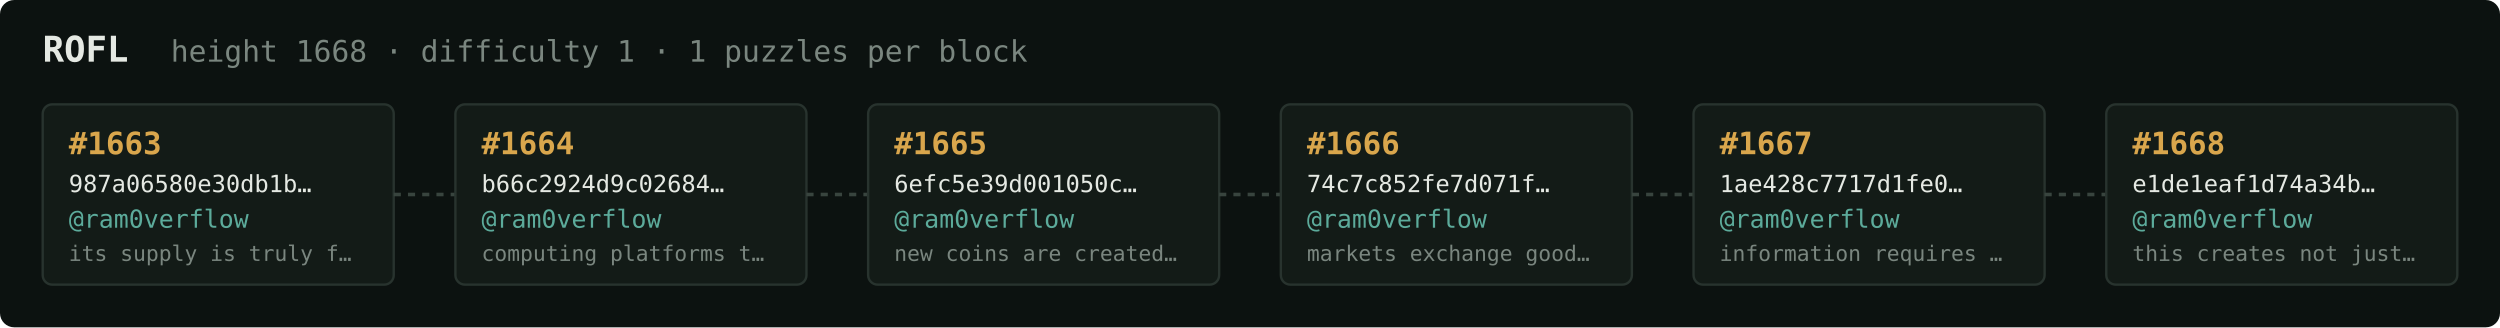
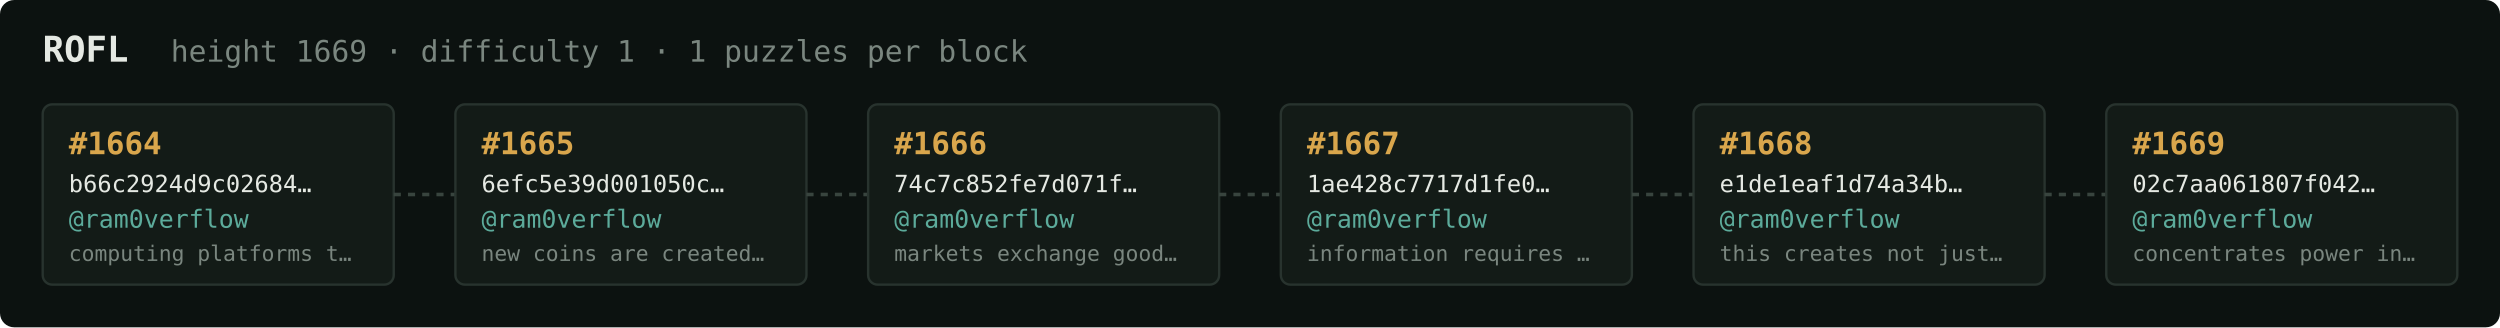
<svg xmlns="http://www.w3.org/2000/svg" width="1054" height="138" viewBox="0 0 1054 138" font-family="ui-monospace,SFMono-Regular,Menlo,monospace">
  <rect fill="#0c1210" width="1054" height="138" rx="6" />
  <text x="18" y="26" fill="#e5e9e3" font-size="15" font-weight="700">ROFL</text>
-   <text x="72" y="26" fill="#7a867f" font-size="12.5">height 1668 · difficulty 1 · 1 puzzles per block</text>
+   <text x="72" y="26" fill="#7a867f" font-size="12.5">height 1669 · difficulty 1 · 1 puzzles per block</text>
  <rect x="18" y="44" width="148" height="76" rx="4" fill="#131b17" stroke="#28332e" stroke-width="1" />
-   <text x="29" y="65" fill="#d9a64c" font-size="13" font-weight="700">#1663</text>
-   <text x="29" y="81" fill="#e5e9e3" font-size="10">987a06580e30db1b…</text>
+   <text x="29" y="65" fill="#d9a64c" font-size="13" font-weight="700">#1664</text>
+   <text x="29" y="81" fill="#e5e9e3" font-size="10">b66c2924d9c02684…</text>
  <text x="29" y="96" fill="#5cab9b" font-size="10.5">@ram0verflow</text>
-   <text x="29" y="110" fill="#7a867f" font-size="9">its supply is truly f…</text>
+   <text x="29" y="110" fill="#7a867f" font-size="9">computing platforms t…</text>
  <line x1="166" y1="82.0" x2="192" y2="82.0" stroke="#38443e" stroke-width="1.5" stroke-dasharray="3 3" />
  <rect x="192" y="44" width="148" height="76" rx="4" fill="#131b17" stroke="#28332e" stroke-width="1" />
-   <text x="203" y="65" fill="#d9a64c" font-size="13" font-weight="700">#1664</text>
-   <text x="203" y="81" fill="#e5e9e3" font-size="10">b66c2924d9c02684…</text>
+   <text x="203" y="65" fill="#d9a64c" font-size="13" font-weight="700">#1665</text>
+   <text x="203" y="81" fill="#e5e9e3" font-size="10">6efc5e39d001050c…</text>
  <text x="203" y="96" fill="#5cab9b" font-size="10.5">@ram0verflow</text>
-   <text x="203" y="110" fill="#7a867f" font-size="9">computing platforms t…</text>
+   <text x="203" y="110" fill="#7a867f" font-size="9">new coins are created…</text>
  <line x1="340" y1="82.0" x2="366" y2="82.0" stroke="#38443e" stroke-width="1.5" stroke-dasharray="3 3" />
  <rect x="366" y="44" width="148" height="76" rx="4" fill="#131b17" stroke="#28332e" stroke-width="1" />
-   <text x="377" y="65" fill="#d9a64c" font-size="13" font-weight="700">#1665</text>
-   <text x="377" y="81" fill="#e5e9e3" font-size="10">6efc5e39d001050c…</text>
+   <text x="377" y="65" fill="#d9a64c" font-size="13" font-weight="700">#1666</text>
+   <text x="377" y="81" fill="#e5e9e3" font-size="10">74c7c852fe7d071f…</text>
  <text x="377" y="96" fill="#5cab9b" font-size="10.5">@ram0verflow</text>
-   <text x="377" y="110" fill="#7a867f" font-size="9">new coins are created…</text>
+   <text x="377" y="110" fill="#7a867f" font-size="9">markets exchange good…</text>
  <line x1="514" y1="82.0" x2="540" y2="82.0" stroke="#38443e" stroke-width="1.5" stroke-dasharray="3 3" />
  <rect x="540" y="44" width="148" height="76" rx="4" fill="#131b17" stroke="#28332e" stroke-width="1" />
-   <text x="551" y="65" fill="#d9a64c" font-size="13" font-weight="700">#1666</text>
-   <text x="551" y="81" fill="#e5e9e3" font-size="10">74c7c852fe7d071f…</text>
+   <text x="551" y="65" fill="#d9a64c" font-size="13" font-weight="700">#1667</text>
+   <text x="551" y="81" fill="#e5e9e3" font-size="10">1ae428c7717d1fe0…</text>
  <text x="551" y="96" fill="#5cab9b" font-size="10.5">@ram0verflow</text>
-   <text x="551" y="110" fill="#7a867f" font-size="9">markets exchange good…</text>
+   <text x="551" y="110" fill="#7a867f" font-size="9">information requires …</text>
  <line x1="688" y1="82.0" x2="714" y2="82.0" stroke="#38443e" stroke-width="1.5" stroke-dasharray="3 3" />
  <rect x="714" y="44" width="148" height="76" rx="4" fill="#131b17" stroke="#28332e" stroke-width="1" />
-   <text x="725" y="65" fill="#d9a64c" font-size="13" font-weight="700">#1667</text>
-   <text x="725" y="81" fill="#e5e9e3" font-size="10">1ae428c7717d1fe0…</text>
+   <text x="725" y="65" fill="#d9a64c" font-size="13" font-weight="700">#1668</text>
+   <text x="725" y="81" fill="#e5e9e3" font-size="10">e1de1eaf1d74a34b…</text>
  <text x="725" y="96" fill="#5cab9b" font-size="10.5">@ram0verflow</text>
-   <text x="725" y="110" fill="#7a867f" font-size="9">information requires …</text>
+   <text x="725" y="110" fill="#7a867f" font-size="9">this creates not just…</text>
  <line x1="862" y1="82.0" x2="888" y2="82.0" stroke="#38443e" stroke-width="1.5" stroke-dasharray="3 3" />
  <rect x="888" y="44" width="148" height="76" rx="4" fill="#131b17" stroke="#28332e" stroke-width="1" />
-   <text x="899" y="65" fill="#d9a64c" font-size="13" font-weight="700">#1668</text>
-   <text x="899" y="81" fill="#e5e9e3" font-size="10">e1de1eaf1d74a34b…</text>
+   <text x="899" y="65" fill="#d9a64c" font-size="13" font-weight="700">#1669</text>
+   <text x="899" y="81" fill="#e5e9e3" font-size="10">02c7aa061807f042…</text>
  <text x="899" y="96" fill="#5cab9b" font-size="10.5">@ram0verflow</text>
-   <text x="899" y="110" fill="#7a867f" font-size="9">this creates not just…</text>
+   <text x="899" y="110" fill="#7a867f" font-size="9">concentrates power in…</text>
</svg>
